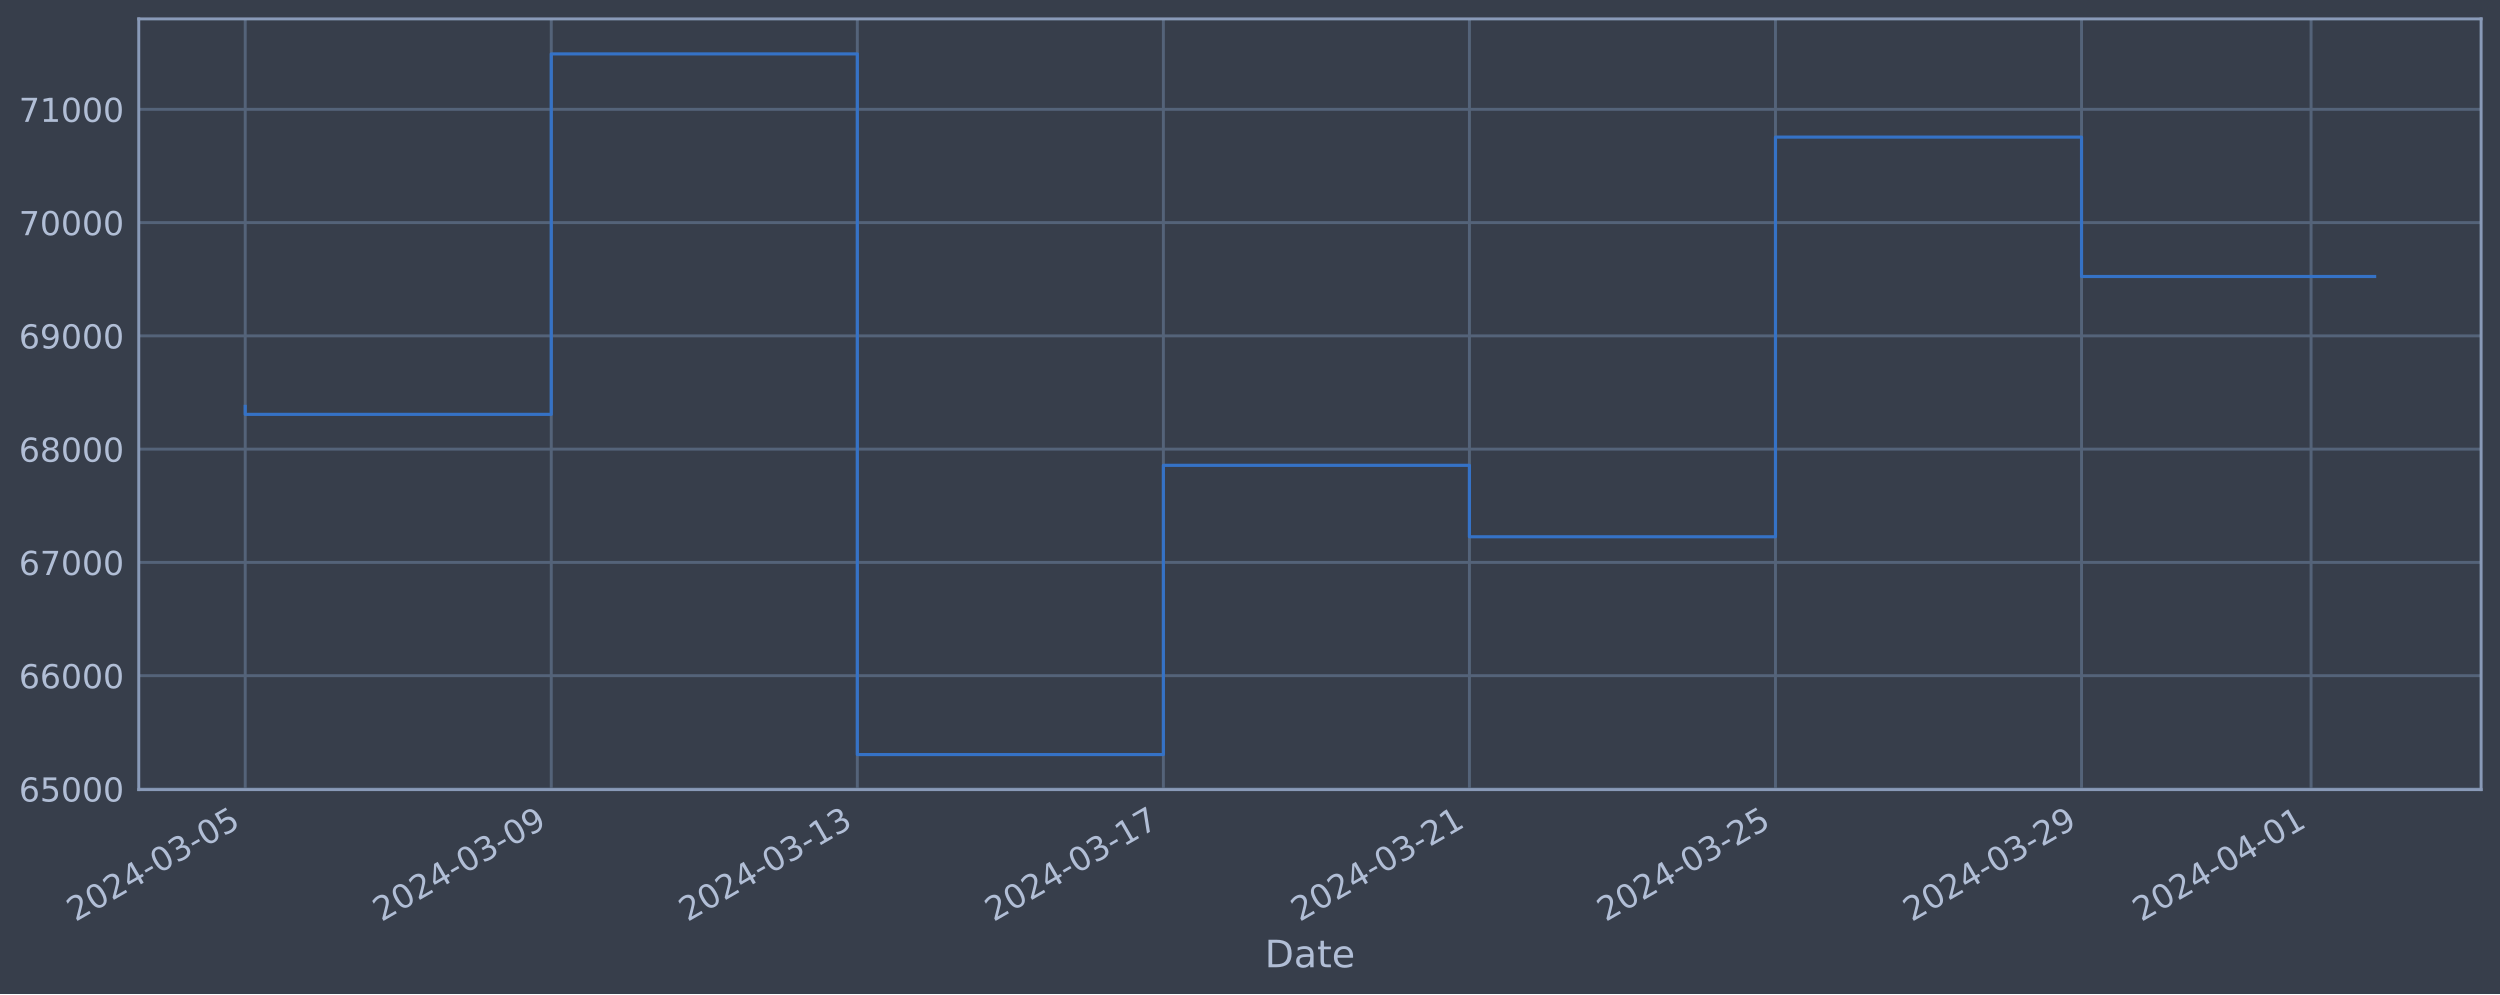
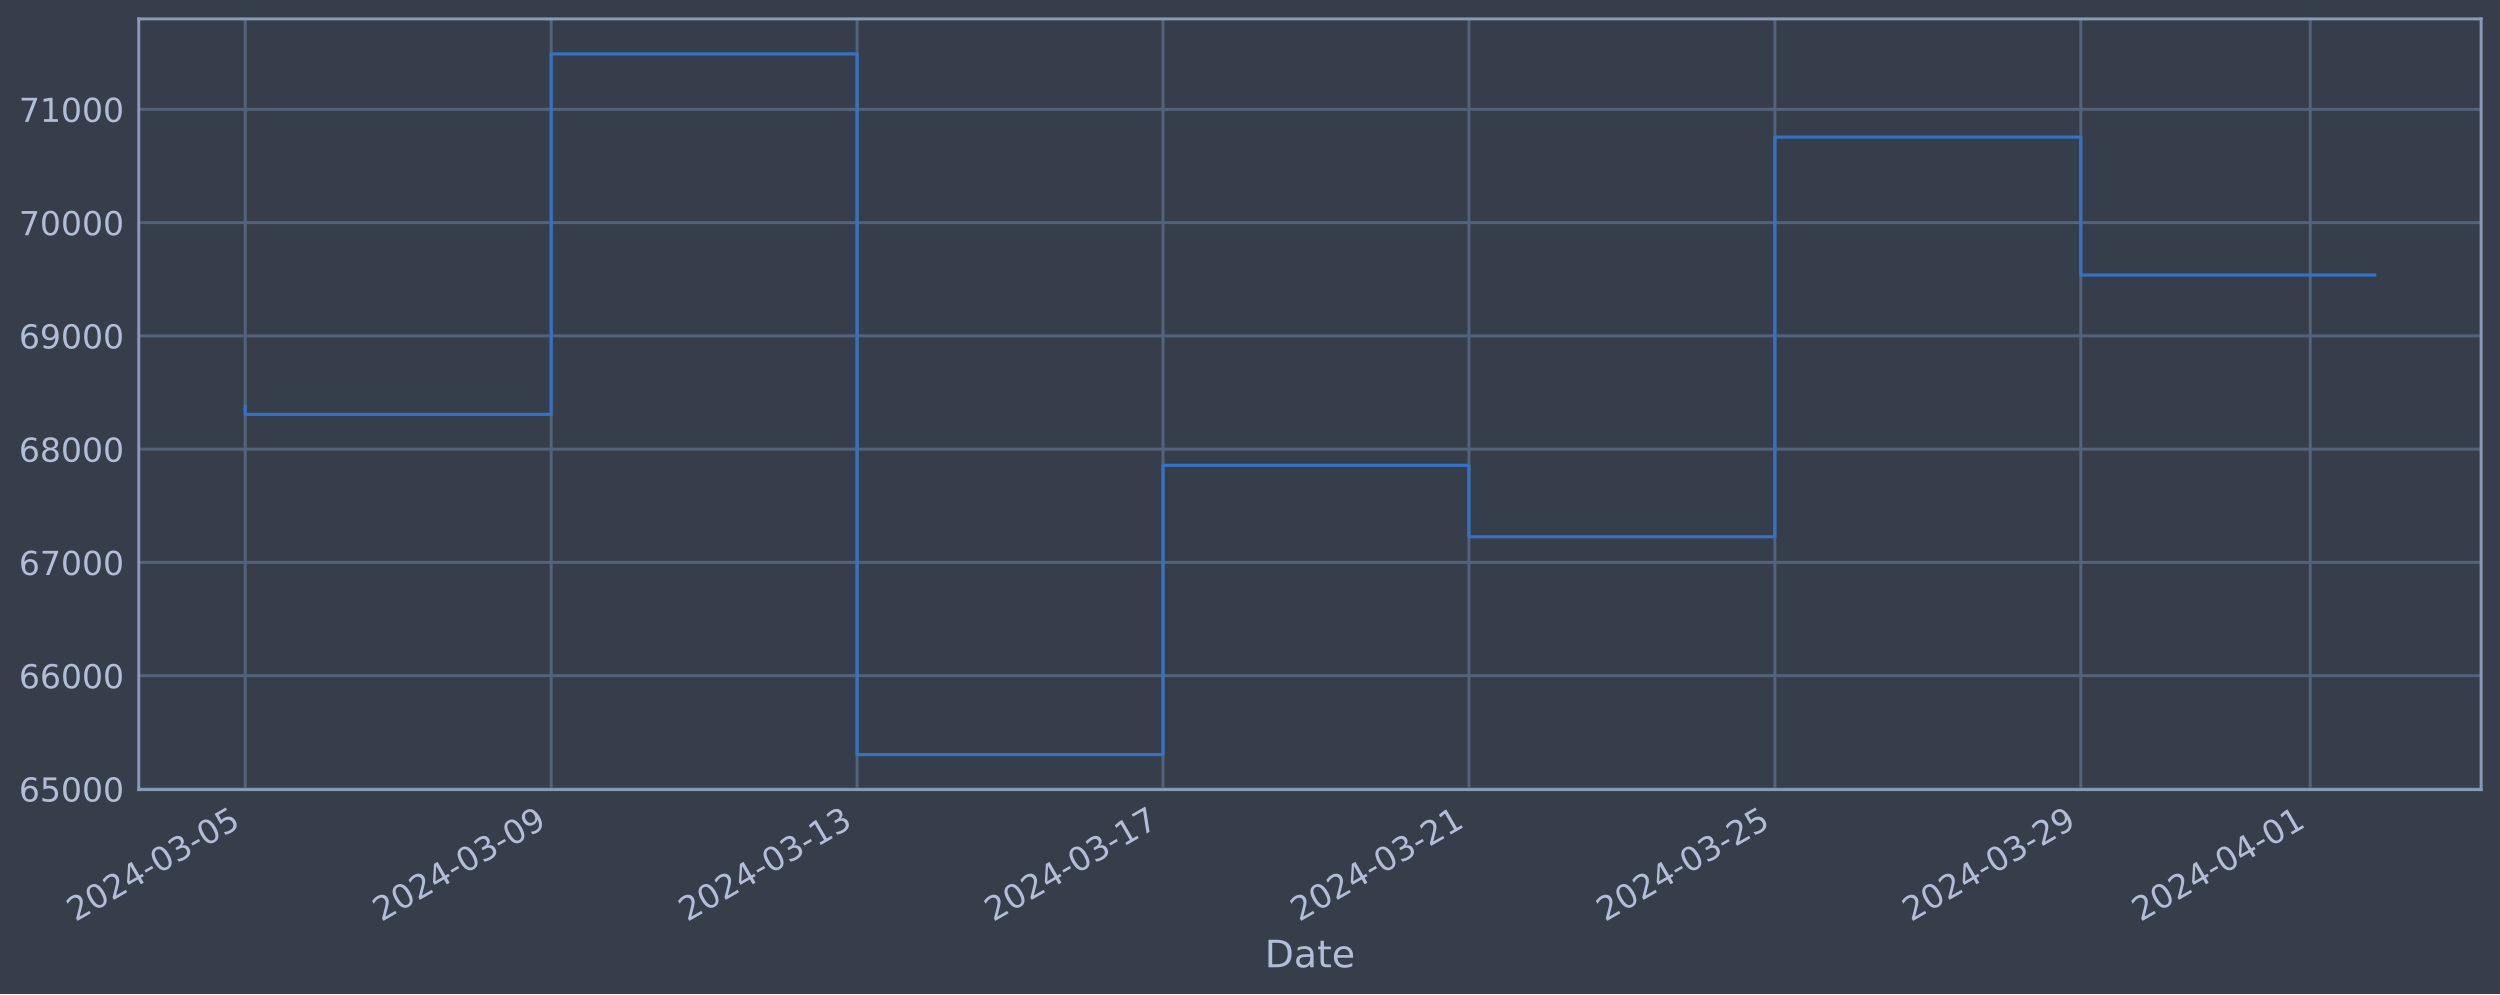
<svg xmlns="http://www.w3.org/2000/svg" xmlns:xlink="http://www.w3.org/1999/xlink" width="952.884pt" height="378.87pt" viewBox="0 0 952.884 378.87" version="1.1">
  <defs>
    <style type="text/css">*{stroke-linejoin: round; stroke-linecap: butt}</style>
  </defs>
  <g id="figure_1">
    <g id="patch_1">
      <path d="M 0 378.87  L 952.884 378.87  L 952.884 0  L 0 0  z " style="fill: #373e4b" />
    </g>
    <g id="axes_1">
      <g id="patch_2">
        <path d="M 52.884 300.96  L 945.684 300.96  L 945.684 7.2  L 52.884 7.2  z " style="fill: #373e4b" />
      </g>
      <g id="matplotlib.axis_1">
        <g id="xtick_1">
          <g id="line2d_1">
-             <path d="M 93.466 300.96  L 93.466 7.2  " clip-path="url(#pe3d1d0f6bd)" style="fill: none; stroke: #546379; stroke-width: 1.12; stroke-linecap: square" />
+             <path d="M 93.466 300.96  L 93.466 7.2  " clip-path="url(#p1fdb3e5ccd)" style="fill: none; stroke: #546379; stroke-width: 1.12; stroke-linecap: square" />
          </g>
          <g id="line2d_2" />
          <g id="text_1">
            <g style="fill: #b1bed6" transform="translate(28.74006 351.4642) rotate(-30) scale(0.126 -0.126)">
              <defs>
                <path id="DejaVuSans-32" d="M 1228 531  L 3431 531  L 3431 0  L 469 0  L 469 531  Q 828 903 1448 1529  Q 2069 2156 2228 2338  Q 2531 2678 2651 2914  Q 2772 3150 2772 3378  Q 2772 3750 2511 3984  Q 2250 4219 1831 4219  Q 1534 4219 1204 4116  Q 875 4013 500 3803  L 500 4441  Q 881 4594 1212 4672  Q 1544 4750 1819 4750  Q 2544 4750 2975 4387  Q 3406 4025 3406 3419  Q 3406 3131 3298 2873  Q 3191 2616 2906 2266  Q 2828 2175 2409 1742  Q 1991 1309 1228 531  z " transform="scale(0.015625)" />
                <path id="DejaVuSans-30" d="M 2034 4250  Q 1547 4250 1301 3770  Q 1056 3291 1056 2328  Q 1056 1369 1301 889  Q 1547 409 2034 409  Q 2525 409 2770 889  Q 3016 1369 3016 2328  Q 3016 3291 2770 3770  Q 2525 4250 2034 4250  z M 2034 4750  Q 2819 4750 3233 4129  Q 3647 3509 3647 2328  Q 3647 1150 3233 529  Q 2819 -91 2034 -91  Q 1250 -91 836 529  Q 422 1150 422 2328  Q 422 3509 836 4129  Q 1250 4750 2034 4750  z " transform="scale(0.015625)" />
                <path id="DejaVuSans-34" d="M 2419 4116  L 825 1625  L 2419 1625  L 2419 4116  z M 2253 4666  L 3047 4666  L 3047 1625  L 3713 1625  L 3713 1100  L 3047 1100  L 3047 0  L 2419 0  L 2419 1100  L 313 1100  L 313 1709  L 2253 4666  z " transform="scale(0.015625)" />
                <path id="DejaVuSans-2d" d="M 313 2009  L 1997 2009  L 1997 1497  L 313 1497  L 313 2009  z " transform="scale(0.015625)" />
                <path id="DejaVuSans-33" d="M 2597 2516  Q 3050 2419 3304 2112  Q 3559 1806 3559 1356  Q 3559 666 3084 287  Q 2609 -91 1734 -91  Q 1441 -91 1130 -33  Q 819 25 488 141  L 488 750  Q 750 597 1062 519  Q 1375 441 1716 441  Q 2309 441 2620 675  Q 2931 909 2931 1356  Q 2931 1769 2642 2001  Q 2353 2234 1838 2234  L 1294 2234  L 1294 2753  L 1863 2753  Q 2328 2753 2575 2939  Q 2822 3125 2822 3475  Q 2822 3834 2567 4026  Q 2313 4219 1838 4219  Q 1578 4219 1281 4162  Q 984 4106 628 3988  L 628 4550  Q 988 4650 1302 4700  Q 1616 4750 1894 4750  Q 2613 4750 3031 4423  Q 3450 4097 3450 3541  Q 3450 3153 3228 2886  Q 3006 2619 2597 2516  z " transform="scale(0.015625)" />
                <path id="DejaVuSans-35" d="M 691 4666  L 3169 4666  L 3169 4134  L 1269 4134  L 1269 2991  Q 1406 3038 1543 3061  Q 1681 3084 1819 3084  Q 2600 3084 3056 2656  Q 3513 2228 3513 1497  Q 3513 744 3044 326  Q 2575 -91 1722 -91  Q 1428 -91 1123 -41  Q 819 9 494 109  L 494 744  Q 775 591 1075 516  Q 1375 441 1709 441  Q 2250 441 2565 725  Q 2881 1009 2881 1497  Q 2881 1984 2565 2268  Q 2250 2553 1709 2553  Q 1456 2553 1204 2497  Q 953 2441 691 2322  L 691 4666  z " transform="scale(0.015625)" />
              </defs>
              <use xlink:href="#DejaVuSans-32" />
              <use xlink:href="#DejaVuSans-30" x="63.623" />
              <use xlink:href="#DejaVuSans-32" x="127.246" />
              <use xlink:href="#DejaVuSans-34" x="190.869" />
              <use xlink:href="#DejaVuSans-2d" x="254.492" />
              <use xlink:href="#DejaVuSans-30" x="290.576" />
              <use xlink:href="#DejaVuSans-33" x="354.199" />
              <use xlink:href="#DejaVuSans-2d" x="417.822" />
              <use xlink:href="#DejaVuSans-30" x="453.906" />
              <use xlink:href="#DejaVuSans-35" x="517.529" />
            </g>
          </g>
        </g>
        <g id="xtick_2">
          <g id="line2d_3">
-             <path d="M 210.119 300.96  L 210.119 7.2  " clip-path="url(#pe3d1d0f6bd)" style="fill: none; stroke: #546379; stroke-width: 1.12; stroke-linecap: square" />
+             <path d="M 210.073 300.96  L 210.073 7.2  " clip-path="url(#p1fdb3e5ccd)" style="fill: none; stroke: #546379; stroke-width: 1.12; stroke-linecap: square" />
          </g>
          <g id="line2d_4" />
          <g id="text_2">
-             <g style="fill: #b1bed6" transform="translate(145.393 351.4642) rotate(-30) scale(0.126 -0.126)">
+             <g style="fill: #b1bed6" transform="translate(145.3473 351.4642) rotate(-30) scale(0.126 -0.126)">
              <defs>
                <path id="DejaVuSans-39" d="M 703 97  L 703 672  Q 941 559 1184 500  Q 1428 441 1663 441  Q 2288 441 2617 861  Q 2947 1281 2994 2138  Q 2813 1869 2534 1725  Q 2256 1581 1919 1581  Q 1219 1581 811 2004  Q 403 2428 403 3163  Q 403 3881 828 4315  Q 1253 4750 1959 4750  Q 2769 4750 3195 4129  Q 3622 3509 3622 2328  Q 3622 1225 3098 567  Q 2575 -91 1691 -91  Q 1453 -91 1209 -44  Q 966 3 703 97  z M 1959 2075  Q 2384 2075 2632 2365  Q 2881 2656 2881 3163  Q 2881 3666 2632 3958  Q 2384 4250 1959 4250  Q 1534 4250 1286 3958  Q 1038 3666 1038 3163  Q 1038 2656 1286 2365  Q 1534 2075 1959 2075  z " transform="scale(0.015625)" />
              </defs>
              <use xlink:href="#DejaVuSans-32" />
              <use xlink:href="#DejaVuSans-30" x="63.623" />
              <use xlink:href="#DejaVuSans-32" x="127.246" />
              <use xlink:href="#DejaVuSans-34" x="190.869" />
              <use xlink:href="#DejaVuSans-2d" x="254.492" />
              <use xlink:href="#DejaVuSans-30" x="290.576" />
              <use xlink:href="#DejaVuSans-33" x="354.199" />
              <use xlink:href="#DejaVuSans-2d" x="417.822" />
              <use xlink:href="#DejaVuSans-30" x="453.906" />
              <use xlink:href="#DejaVuSans-39" x="517.529" />
            </g>
          </g>
        </g>
        <g id="xtick_3">
          <g id="line2d_5">
-             <path d="M 326.772 300.96  L 326.772 7.2  " clip-path="url(#pe3d1d0f6bd)" style="fill: none; stroke: #546379; stroke-width: 1.12; stroke-linecap: square" />
+             <path d="M 326.68 300.96  L 326.68 7.2  " clip-path="url(#p1fdb3e5ccd)" style="fill: none; stroke: #546379; stroke-width: 1.12; stroke-linecap: square" />
          </g>
          <g id="line2d_6" />
          <g id="text_3">
-             <g style="fill: #b1bed6" transform="translate(262.046 351.4642) rotate(-30) scale(0.126 -0.126)">
+             <g style="fill: #b1bed6" transform="translate(261.9545 351.4642) rotate(-30) scale(0.126 -0.126)">
              <defs>
                <path id="DejaVuSans-31" d="M 794 531  L 1825 531  L 1825 4091  L 703 3866  L 703 4441  L 1819 4666  L 2450 4666  L 2450 531  L 3481 531  L 3481 0  L 794 0  L 794 531  z " transform="scale(0.015625)" />
              </defs>
              <use xlink:href="#DejaVuSans-32" />
              <use xlink:href="#DejaVuSans-30" x="63.623" />
              <use xlink:href="#DejaVuSans-32" x="127.246" />
              <use xlink:href="#DejaVuSans-34" x="190.869" />
              <use xlink:href="#DejaVuSans-2d" x="254.492" />
              <use xlink:href="#DejaVuSans-30" x="290.576" />
              <use xlink:href="#DejaVuSans-33" x="354.199" />
              <use xlink:href="#DejaVuSans-2d" x="417.822" />
              <use xlink:href="#DejaVuSans-31" x="453.906" />
              <use xlink:href="#DejaVuSans-33" x="517.529" />
            </g>
          </g>
        </g>
        <g id="xtick_4">
          <g id="line2d_7">
-             <path d="M 443.424 300.96  L 443.424 7.2  " clip-path="url(#pe3d1d0f6bd)" style="fill: none; stroke: #546379; stroke-width: 1.12; stroke-linecap: square" />
+             <path d="M 443.287 300.96  L 443.287 7.2  " clip-path="url(#p1fdb3e5ccd)" style="fill: none; stroke: #546379; stroke-width: 1.12; stroke-linecap: square" />
          </g>
          <g id="line2d_8" />
          <g id="text_4">
-             <g style="fill: #b1bed6" transform="translate(378.699 351.4642) rotate(-30) scale(0.126 -0.126)">
+             <g style="fill: #b1bed6" transform="translate(378.5616 351.4642) rotate(-30) scale(0.126 -0.126)">
              <defs>
                <path id="DejaVuSans-37" d="M 525 4666  L 3525 4666  L 3525 4397  L 1831 0  L 1172 0  L 2766 4134  L 525 4134  L 525 4666  z " transform="scale(0.015625)" />
              </defs>
              <use xlink:href="#DejaVuSans-32" />
              <use xlink:href="#DejaVuSans-30" x="63.623" />
              <use xlink:href="#DejaVuSans-32" x="127.246" />
              <use xlink:href="#DejaVuSans-34" x="190.869" />
              <use xlink:href="#DejaVuSans-2d" x="254.492" />
              <use xlink:href="#DejaVuSans-30" x="290.576" />
              <use xlink:href="#DejaVuSans-33" x="354.199" />
              <use xlink:href="#DejaVuSans-2d" x="417.822" />
              <use xlink:href="#DejaVuSans-31" x="453.906" />
              <use xlink:href="#DejaVuSans-37" x="517.529" />
            </g>
          </g>
        </g>
        <g id="xtick_5">
          <g id="line2d_9">
-             <path d="M 560.077 300.96  L 560.077 7.2  " clip-path="url(#pe3d1d0f6bd)" style="fill: none; stroke: #546379; stroke-width: 1.12; stroke-linecap: square" />
+             <path d="M 559.894 300.96  L 559.894 7.2  " clip-path="url(#p1fdb3e5ccd)" style="fill: none; stroke: #546379; stroke-width: 1.12; stroke-linecap: square" />
          </g>
          <g id="line2d_10" />
          <g id="text_5">
-             <g style="fill: #b1bed6" transform="translate(495.352 351.4642) rotate(-30) scale(0.126 -0.126)">
+             <g style="fill: #b1bed6" transform="translate(495.1688 351.4642) rotate(-30) scale(0.126 -0.126)">
              <use xlink:href="#DejaVuSans-32" />
              <use xlink:href="#DejaVuSans-30" x="63.623" />
              <use xlink:href="#DejaVuSans-32" x="127.246" />
              <use xlink:href="#DejaVuSans-34" x="190.869" />
              <use xlink:href="#DejaVuSans-2d" x="254.492" />
              <use xlink:href="#DejaVuSans-30" x="290.576" />
              <use xlink:href="#DejaVuSans-33" x="354.199" />
              <use xlink:href="#DejaVuSans-2d" x="417.822" />
              <use xlink:href="#DejaVuSans-32" x="453.906" />
              <use xlink:href="#DejaVuSans-31" x="517.529" />
            </g>
          </g>
        </g>
        <g id="xtick_6">
          <g id="line2d_11">
-             <path d="M 676.73 300.96  L 676.73 7.2  " clip-path="url(#pe3d1d0f6bd)" style="fill: none; stroke: #546379; stroke-width: 1.12; stroke-linecap: square" />
+             <path d="M 676.502 300.96  L 676.502 7.2  " clip-path="url(#p1fdb3e5ccd)" style="fill: none; stroke: #546379; stroke-width: 1.12; stroke-linecap: square" />
          </g>
          <g id="line2d_12" />
          <g id="text_6">
-             <g style="fill: #b1bed6" transform="translate(612.0049 351.4642) rotate(-30) scale(0.126 -0.126)">
+             <g style="fill: #b1bed6" transform="translate(611.776 351.4642) rotate(-30) scale(0.126 -0.126)">
              <use xlink:href="#DejaVuSans-32" />
              <use xlink:href="#DejaVuSans-30" x="63.623" />
              <use xlink:href="#DejaVuSans-32" x="127.246" />
              <use xlink:href="#DejaVuSans-34" x="190.869" />
              <use xlink:href="#DejaVuSans-2d" x="254.492" />
              <use xlink:href="#DejaVuSans-30" x="290.576" />
              <use xlink:href="#DejaVuSans-33" x="354.199" />
              <use xlink:href="#DejaVuSans-2d" x="417.822" />
              <use xlink:href="#DejaVuSans-32" x="453.906" />
              <use xlink:href="#DejaVuSans-35" x="517.529" />
            </g>
          </g>
        </g>
        <g id="xtick_7">
          <g id="line2d_13">
-             <path d="M 793.383 300.96  L 793.383 7.2  " clip-path="url(#pe3d1d0f6bd)" style="fill: none; stroke: #546379; stroke-width: 1.12; stroke-linecap: square" />
+             <path d="M 793.109 300.96  L 793.109 7.2  " clip-path="url(#p1fdb3e5ccd)" style="fill: none; stroke: #546379; stroke-width: 1.12; stroke-linecap: square" />
          </g>
          <g id="line2d_14" />
          <g id="text_7">
-             <g style="fill: #b1bed6" transform="translate(728.6579 351.4642) rotate(-30) scale(0.126 -0.126)">
+             <g style="fill: #b1bed6" transform="translate(728.3832 351.4642) rotate(-30) scale(0.126 -0.126)">
              <use xlink:href="#DejaVuSans-32" />
              <use xlink:href="#DejaVuSans-30" x="63.623" />
              <use xlink:href="#DejaVuSans-32" x="127.246" />
              <use xlink:href="#DejaVuSans-34" x="190.869" />
              <use xlink:href="#DejaVuSans-2d" x="254.492" />
              <use xlink:href="#DejaVuSans-30" x="290.576" />
              <use xlink:href="#DejaVuSans-33" x="354.199" />
              <use xlink:href="#DejaVuSans-2d" x="417.822" />
              <use xlink:href="#DejaVuSans-32" x="453.906" />
              <use xlink:href="#DejaVuSans-39" x="517.529" />
            </g>
          </g>
        </g>
        <g id="xtick_8">
          <g id="line2d_15">
-             <path d="M 880.873 300.96  L 880.873 7.2  " clip-path="url(#pe3d1d0f6bd)" style="fill: none; stroke: #546379; stroke-width: 1.12; stroke-linecap: square" />
+             <path d="M 880.564 300.96  L 880.564 7.2  " clip-path="url(#p1fdb3e5ccd)" style="fill: none; stroke: #546379; stroke-width: 1.12; stroke-linecap: square" />
          </g>
          <g id="line2d_16" />
          <g id="text_8">
-             <g style="fill: #b1bed6" transform="translate(816.1476 351.4642) rotate(-30) scale(0.126 -0.126)">
+             <g style="fill: #b1bed6" transform="translate(815.8386 351.4642) rotate(-30) scale(0.126 -0.126)">
              <use xlink:href="#DejaVuSans-32" />
              <use xlink:href="#DejaVuSans-30" x="63.623" />
              <use xlink:href="#DejaVuSans-32" x="127.246" />
              <use xlink:href="#DejaVuSans-34" x="190.869" />
              <use xlink:href="#DejaVuSans-2d" x="254.492" />
              <use xlink:href="#DejaVuSans-30" x="290.576" />
              <use xlink:href="#DejaVuSans-34" x="354.199" />
              <use xlink:href="#DejaVuSans-2d" x="417.822" />
              <use xlink:href="#DejaVuSans-30" x="453.906" />
              <use xlink:href="#DejaVuSans-31" x="517.529" />
            </g>
          </g>
        </g>
        <g id="text_9">
          <g style="fill: #b1bed6" transform="translate(482.0746 368.6753) scale(0.144 -0.144)">
            <defs>
              <path id="DejaVuSans-44" d="M 1259 4147  L 1259 519  L 2022 519  Q 2988 519 3436 956  Q 3884 1394 3884 2338  Q 3884 3275 3436 3711  Q 2988 4147 2022 4147  L 1259 4147  z M 628 4666  L 1925 4666  Q 3281 4666 3915 4102  Q 4550 3538 4550 2338  Q 4550 1131 3912 565  Q 3275 0 1925 0  L 628 0  L 628 4666  z " transform="scale(0.015625)" />
              <path id="DejaVuSans-61" d="M 2194 1759  Q 1497 1759 1228 1600  Q 959 1441 959 1056  Q 959 750 1161 570  Q 1363 391 1709 391  Q 2188 391 2477 730  Q 2766 1069 2766 1631  L 2766 1759  L 2194 1759  z M 3341 1997  L 3341 0  L 2766 0  L 2766 531  Q 2569 213 2275 61  Q 1981 -91 1556 -91  Q 1019 -91 701 211  Q 384 513 384 1019  Q 384 1609 779 1909  Q 1175 2209 1959 2209  L 2766 2209  L 2766 2266  Q 2766 2663 2505 2880  Q 2244 3097 1772 3097  Q 1472 3097 1187 3025  Q 903 2953 641 2809  L 641 3341  Q 956 3463 1253 3523  Q 1550 3584 1831 3584  Q 2591 3584 2966 3190  Q 3341 2797 3341 1997  z " transform="scale(0.015625)" />
              <path id="DejaVuSans-74" d="M 1172 4494  L 1172 3500  L 2356 3500  L 2356 3053  L 1172 3053  L 1172 1153  Q 1172 725 1289 603  Q 1406 481 1766 481  L 2356 481  L 2356 0  L 1766 0  Q 1100 0 847 248  Q 594 497 594 1153  L 594 3053  L 172 3053  L 172 3500  L 594 3500  L 594 4494  L 1172 4494  z " transform="scale(0.015625)" />
              <path id="DejaVuSans-65" d="M 3597 1894  L 3597 1613  L 953 1613  Q 991 1019 1311 708  Q 1631 397 2203 397  Q 2534 397 2845 478  Q 3156 559 3463 722  L 3463 178  Q 3153 47 2828 -22  Q 2503 -91 2169 -91  Q 1331 -91 842 396  Q 353 884 353 1716  Q 353 2575 817 3079  Q 1281 3584 2069 3584  Q 2775 3584 3186 3129  Q 3597 2675 3597 1894  z M 3022 2063  Q 3016 2534 2758 2815  Q 2500 3097 2075 3097  Q 1594 3097 1305 2825  Q 1016 2553 972 2059  L 3022 2063  z " transform="scale(0.015625)" />
            </defs>
            <use xlink:href="#DejaVuSans-44" />
            <use xlink:href="#DejaVuSans-61" x="77.002" />
            <use xlink:href="#DejaVuSans-74" x="138.281" />
            <use xlink:href="#DejaVuSans-65" x="177.49" />
          </g>
        </g>
      </g>
      <g id="matplotlib.axis_2">
        <g id="ytick_1">
          <g id="line2d_17">
-             <path d="M 52.884 300.718  L 945.684 300.718  " clip-path="url(#pe3d1d0f6bd)" style="fill: none; stroke: #546379; stroke-width: 1.12; stroke-linecap: square" />
+             <path d="M 52.884 300.718  L 945.684 300.718  " clip-path="url(#p1fdb3e5ccd)" style="fill: none; stroke: #546379; stroke-width: 1.12; stroke-linecap: square" />
          </g>
          <g id="line2d_18" />
          <g id="text_10">
            <g style="fill: #b1bed6" transform="translate(7.2 305.5049) scale(0.126 -0.126)">
              <defs>
                <path id="DejaVuSans-36" d="M 2113 2584  Q 1688 2584 1439 2293  Q 1191 2003 1191 1497  Q 1191 994 1439 701  Q 1688 409 2113 409  Q 2538 409 2786 701  Q 3034 994 3034 1497  Q 3034 2003 2786 2293  Q 2538 2584 2113 2584  z M 3366 4563  L 3366 3988  Q 3128 4100 2886 4159  Q 2644 4219 2406 4219  Q 1781 4219 1451 3797  Q 1122 3375 1075 2522  Q 1259 2794 1537 2939  Q 1816 3084 2150 3084  Q 2853 3084 3261 2657  Q 3669 2231 3669 1497  Q 3669 778 3244 343  Q 2819 -91 2113 -91  Q 1303 -91 875 529  Q 447 1150 447 2328  Q 447 3434 972 4092  Q 1497 4750 2381 4750  Q 2619 4750 2861 4703  Q 3103 4656 3366 4563  z " transform="scale(0.015625)" />
              </defs>
              <use xlink:href="#DejaVuSans-36" />
              <use xlink:href="#DejaVuSans-35" x="63.623" />
              <use xlink:href="#DejaVuSans-30" x="127.246" />
              <use xlink:href="#DejaVuSans-30" x="190.869" />
              <use xlink:href="#DejaVuSans-30" x="254.492" />
            </g>
          </g>
        </g>
        <g id="ytick_2">
          <g id="line2d_19">
-             <path d="M 52.884 257.544  L 945.684 257.544  " clip-path="url(#pe3d1d0f6bd)" style="fill: none; stroke: #546379; stroke-width: 1.12; stroke-linecap: square" />
+             <path d="M 52.884 257.544  L 945.684 257.544  " clip-path="url(#p1fdb3e5ccd)" style="fill: none; stroke: #546379; stroke-width: 1.12; stroke-linecap: square" />
          </g>
          <g id="line2d_20" />
          <g id="text_11">
            <g style="fill: #b1bed6" transform="translate(7.2 262.331) scale(0.126 -0.126)">
              <use xlink:href="#DejaVuSans-36" />
              <use xlink:href="#DejaVuSans-36" x="63.623" />
              <use xlink:href="#DejaVuSans-30" x="127.246" />
              <use xlink:href="#DejaVuSans-30" x="190.869" />
              <use xlink:href="#DejaVuSans-30" x="254.492" />
            </g>
          </g>
        </g>
        <g id="ytick_3">
          <g id="line2d_21">
-             <path d="M 52.884 214.37  L 945.684 214.37  " clip-path="url(#pe3d1d0f6bd)" style="fill: none; stroke: #546379; stroke-width: 1.12; stroke-linecap: square" />
+             <path d="M 52.884 214.37  L 945.684 214.37  " clip-path="url(#p1fdb3e5ccd)" style="fill: none; stroke: #546379; stroke-width: 1.12; stroke-linecap: square" />
          </g>
          <g id="line2d_22" />
          <g id="text_12">
            <g style="fill: #b1bed6" transform="translate(7.2 219.157) scale(0.126 -0.126)">
              <use xlink:href="#DejaVuSans-36" />
              <use xlink:href="#DejaVuSans-37" x="63.623" />
              <use xlink:href="#DejaVuSans-30" x="127.246" />
              <use xlink:href="#DejaVuSans-30" x="190.869" />
              <use xlink:href="#DejaVuSans-30" x="254.492" />
            </g>
          </g>
        </g>
        <g id="ytick_4">
          <g id="line2d_23">
-             <path d="M 52.884 171.196  L 945.684 171.196  " clip-path="url(#pe3d1d0f6bd)" style="fill: none; stroke: #546379; stroke-width: 1.12; stroke-linecap: square" />
+             <path d="M 52.884 171.196  L 945.684 171.196  " clip-path="url(#p1fdb3e5ccd)" style="fill: none; stroke: #546379; stroke-width: 1.12; stroke-linecap: square" />
          </g>
          <g id="line2d_24" />
          <g id="text_13">
            <g style="fill: #b1bed6" transform="translate(7.2 175.9831) scale(0.126 -0.126)">
              <defs>
                <path id="DejaVuSans-38" d="M 2034 2216  Q 1584 2216 1326 1975  Q 1069 1734 1069 1313  Q 1069 891 1326 650  Q 1584 409 2034 409  Q 2484 409 2743 651  Q 3003 894 3003 1313  Q 3003 1734 2745 1975  Q 2488 2216 2034 2216  z M 1403 2484  Q 997 2584 770 2862  Q 544 3141 544 3541  Q 544 4100 942 4425  Q 1341 4750 2034 4750  Q 2731 4750 3128 4425  Q 3525 4100 3525 3541  Q 3525 3141 3298 2862  Q 3072 2584 2669 2484  Q 3125 2378 3379 2068  Q 3634 1759 3634 1313  Q 3634 634 3220 271  Q 2806 -91 2034 -91  Q 1263 -91 848 271  Q 434 634 434 1313  Q 434 1759 690 2068  Q 947 2378 1403 2484  z M 1172 3481  Q 1172 3119 1398 2916  Q 1625 2713 2034 2713  Q 2441 2713 2670 2916  Q 2900 3119 2900 3481  Q 2900 3844 2670 4047  Q 2441 4250 2034 4250  Q 1625 4250 1398 4047  Q 1172 3844 1172 3481  z " transform="scale(0.015625)" />
              </defs>
              <use xlink:href="#DejaVuSans-36" />
              <use xlink:href="#DejaVuSans-38" x="63.623" />
              <use xlink:href="#DejaVuSans-30" x="127.246" />
              <use xlink:href="#DejaVuSans-30" x="190.869" />
              <use xlink:href="#DejaVuSans-30" x="254.492" />
            </g>
          </g>
        </g>
        <g id="ytick_5">
          <g id="line2d_25">
-             <path d="M 52.884 128.022  L 945.684 128.022  " clip-path="url(#pe3d1d0f6bd)" style="fill: none; stroke: #546379; stroke-width: 1.12; stroke-linecap: square" />
+             <path d="M 52.884 128.022  L 945.684 128.022  " clip-path="url(#p1fdb3e5ccd)" style="fill: none; stroke: #546379; stroke-width: 1.12; stroke-linecap: square" />
          </g>
          <g id="line2d_26" />
          <g id="text_14">
            <g style="fill: #b1bed6" transform="translate(7.2 132.8092) scale(0.126 -0.126)">
              <use xlink:href="#DejaVuSans-36" />
              <use xlink:href="#DejaVuSans-39" x="63.623" />
              <use xlink:href="#DejaVuSans-30" x="127.246" />
              <use xlink:href="#DejaVuSans-30" x="190.869" />
              <use xlink:href="#DejaVuSans-30" x="254.492" />
            </g>
          </g>
        </g>
        <g id="ytick_6">
          <g id="line2d_27">
-             <path d="M 52.884 84.848  L 945.684 84.848  " clip-path="url(#pe3d1d0f6bd)" style="fill: none; stroke: #546379; stroke-width: 1.12; stroke-linecap: square" />
+             <path d="M 52.884 84.848  L 945.684 84.848  " clip-path="url(#p1fdb3e5ccd)" style="fill: none; stroke: #546379; stroke-width: 1.12; stroke-linecap: square" />
          </g>
          <g id="line2d_28" />
          <g id="text_15">
            <g style="fill: #b1bed6" transform="translate(7.2 89.63523) scale(0.126 -0.126)">
              <use xlink:href="#DejaVuSans-37" />
              <use xlink:href="#DejaVuSans-30" x="63.623" />
              <use xlink:href="#DejaVuSans-30" x="127.246" />
              <use xlink:href="#DejaVuSans-30" x="190.869" />
              <use xlink:href="#DejaVuSans-30" x="254.492" />
            </g>
          </g>
        </g>
        <g id="ytick_7">
          <g id="line2d_29">
-             <path d="M 52.884 41.674  L 945.684 41.674  " clip-path="url(#pe3d1d0f6bd)" style="fill: none; stroke: #546379; stroke-width: 1.12; stroke-linecap: square" />
+             <path d="M 52.884 41.674  L 945.684 41.674  " clip-path="url(#p1fdb3e5ccd)" style="fill: none; stroke: #546379; stroke-width: 1.12; stroke-linecap: square" />
          </g>
          <g id="line2d_30" />
          <g id="text_16">
            <g style="fill: #b1bed6" transform="translate(7.2 46.4613) scale(0.126 -0.126)">
              <use xlink:href="#DejaVuSans-37" />
              <use xlink:href="#DejaVuSans-31" x="63.623" />
              <use xlink:href="#DejaVuSans-30" x="127.246" />
              <use xlink:href="#DejaVuSans-30" x="190.869" />
              <use xlink:href="#DejaVuSans-30" x="254.492" />
            </g>
          </g>
        </g>
      </g>
      <g id="line2d_31">
-         <path d="M 93.466 154.891  L 93.466 157.946  L 210.119 157.946  L 210.119 20.553  L 326.772 20.553  L 326.772 287.607  L 443.424 287.607  L 443.424 177.362  L 560.077 177.362  L 560.077 204.598  L 676.73 204.598  L 676.73 52.265  L 793.383 52.265  L 793.383 105.38  L 905.102 105.38  " clip-path="url(#pe3d1d0f6bd)" style="fill: none; stroke: #3572c6; stroke-width: 1.2; stroke-linecap: square" />
+         <path d="M 93.466 154.891  L 93.466 157.946  L 210.073 157.946  L 210.073 20.553  L 326.68 20.553  L 326.68 287.607  L 443.287 287.607  L 443.287 177.362  L 559.894 177.362  L 559.894 204.598  L 676.502 204.598  L 676.502 52.265  L 793.109 52.265  L 793.109 104.838  L 905.102 104.838  " clip-path="url(#p1fdb3e5ccd)" style="fill: none; stroke: #3572c6; stroke-width: 1.2; stroke-linecap: square" />
      </g>
      <g id="patch_3">
        <path d="M 52.884 300.96  L 52.884 7.2  " style="fill: none; stroke: #899ab8; stroke-width: 1.12; stroke-linejoin: miter; stroke-linecap: square" />
      </g>
      <g id="patch_4">
        <path d="M 945.684 300.96  L 945.684 7.2  " style="fill: none; stroke: #899ab8; stroke-width: 1.12; stroke-linejoin: miter; stroke-linecap: square" />
      </g>
      <g id="patch_5">
        <path d="M 52.884 300.96  L 945.684 300.96  " style="fill: none; stroke: #899ab8; stroke-width: 1.12; stroke-linejoin: miter; stroke-linecap: square" />
      </g>
      <g id="patch_6">
        <path d="M 52.884 7.2  L 945.684 7.2  " style="fill: none; stroke: #899ab8; stroke-width: 1.12; stroke-linejoin: miter; stroke-linecap: square" />
      </g>
    </g>
  </g>
  <defs>
-     <clipPath id="pe3d1d0f6bd">
+     <clipPath id="p1fdb3e5ccd">
      <rect x="52.884" y="7.2" width="892.8" height="293.76" />
    </clipPath>
  </defs>
</svg>
